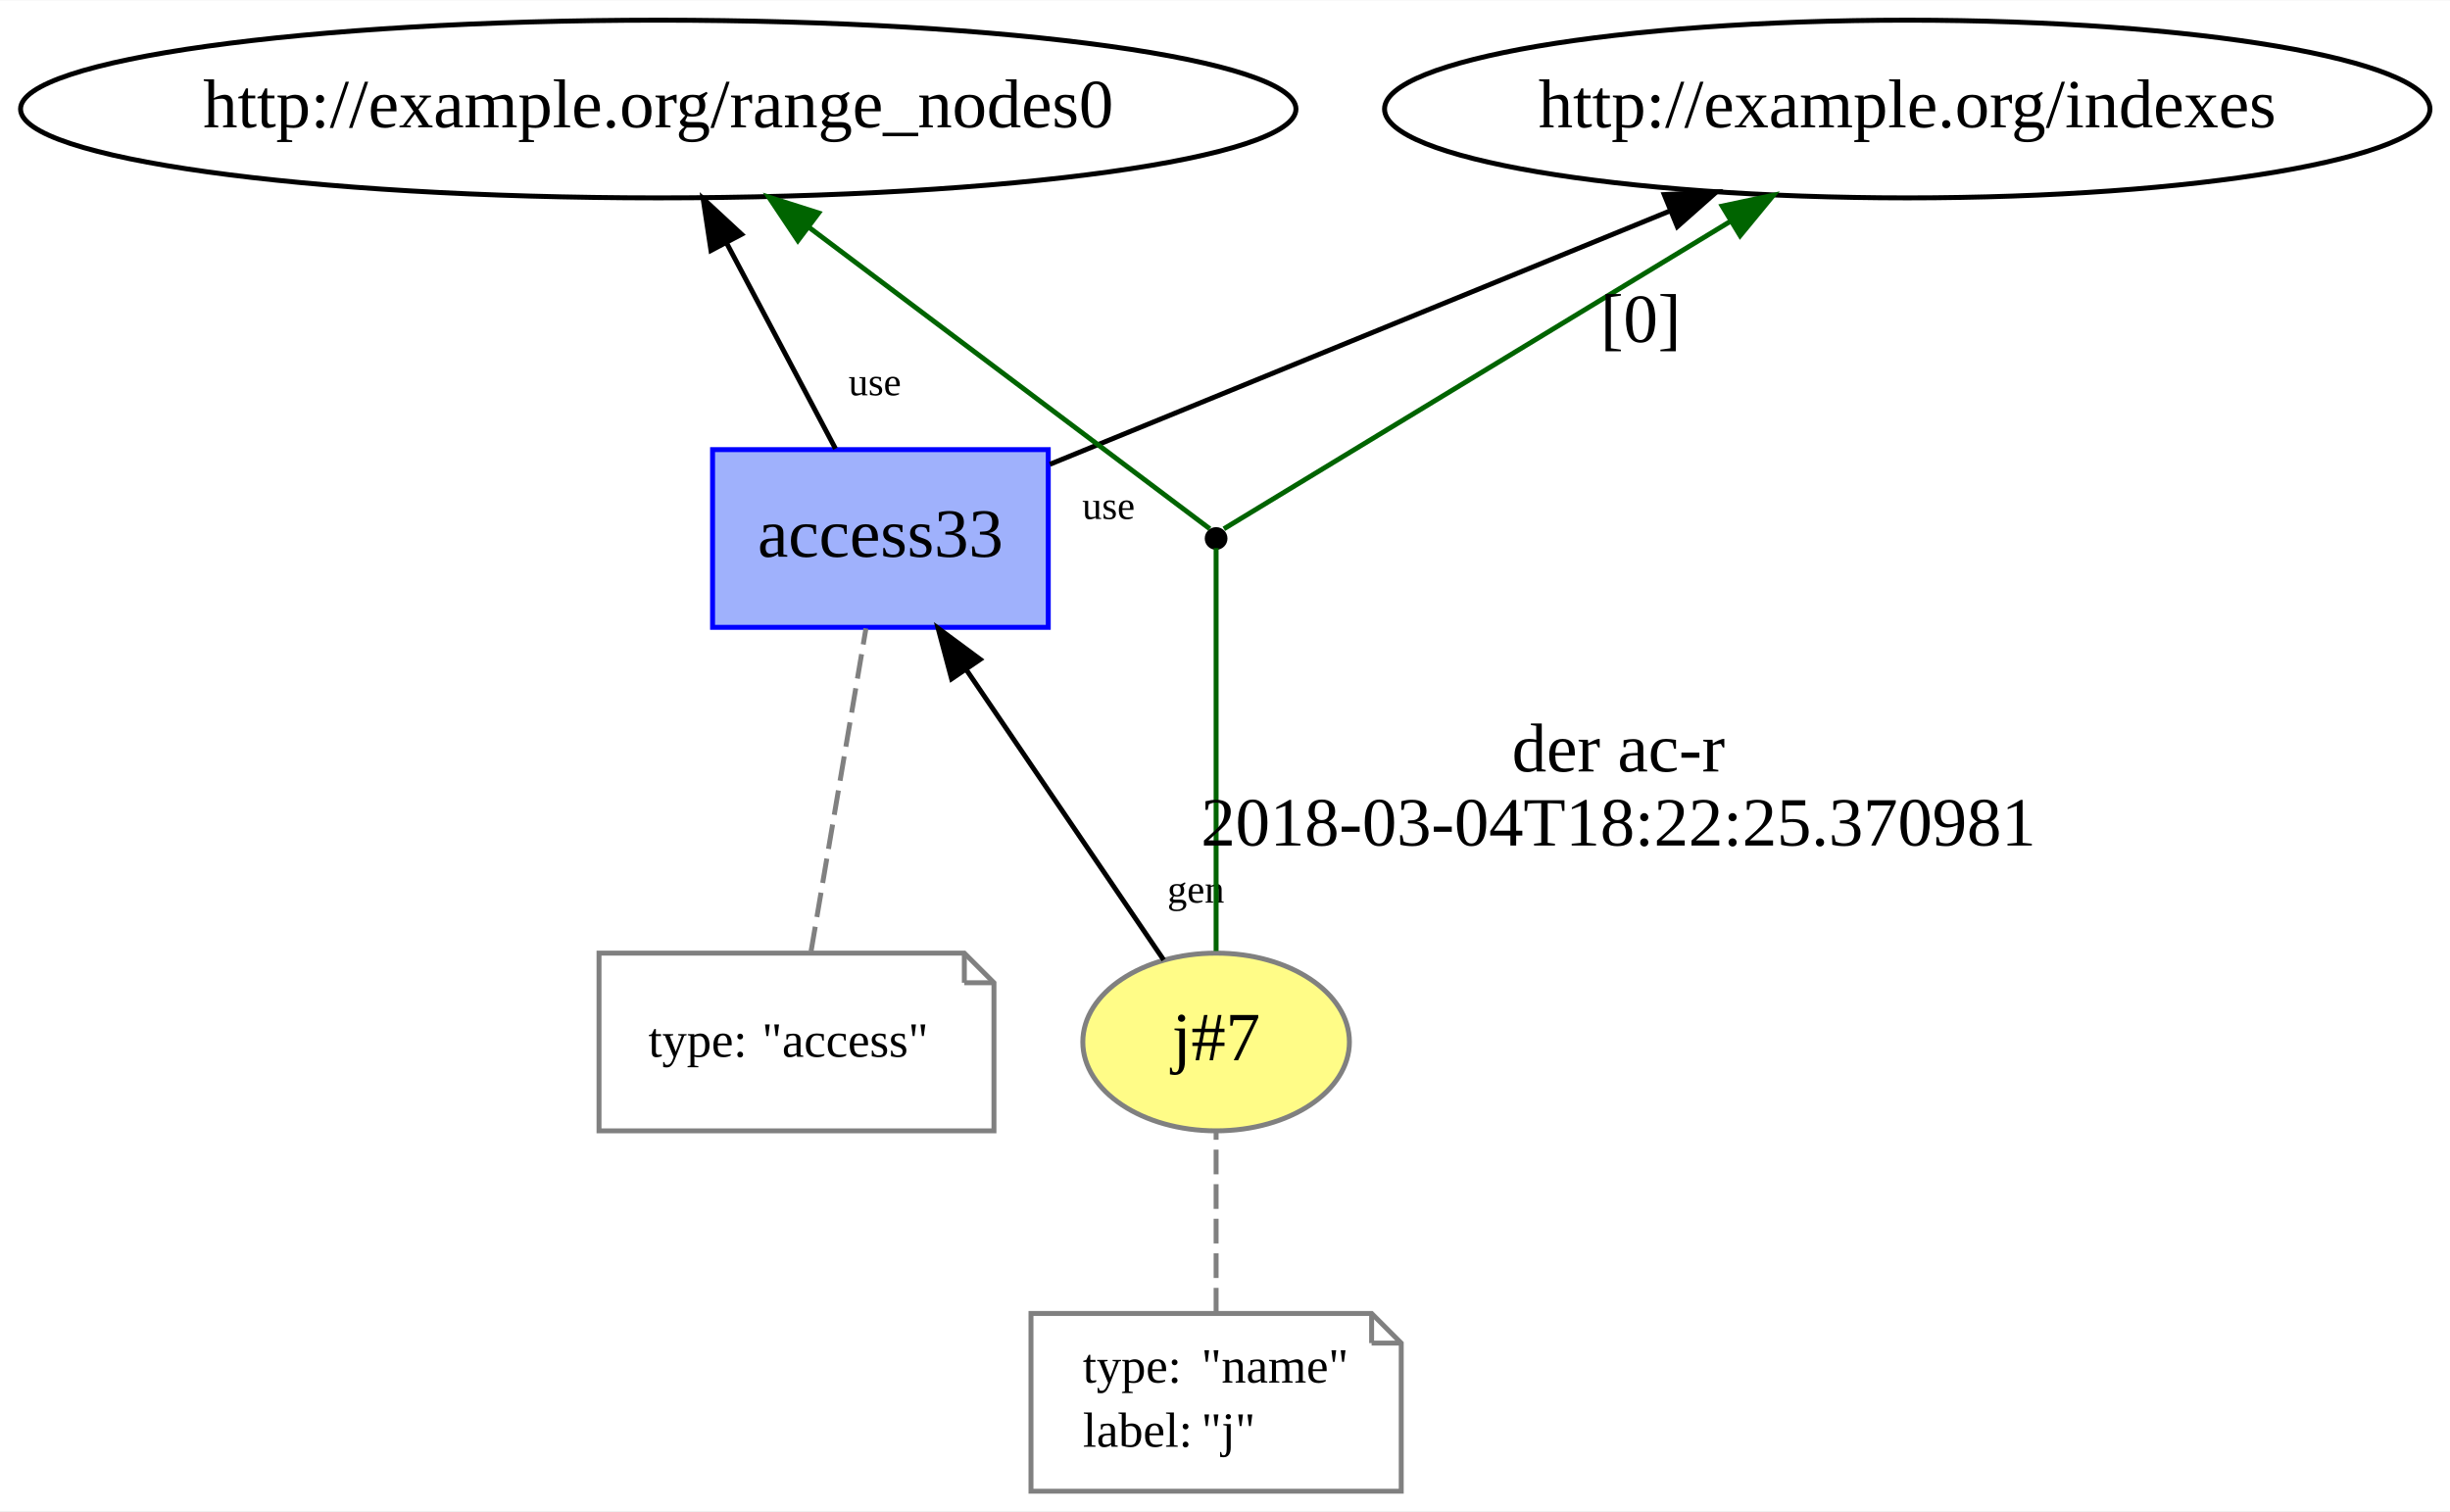
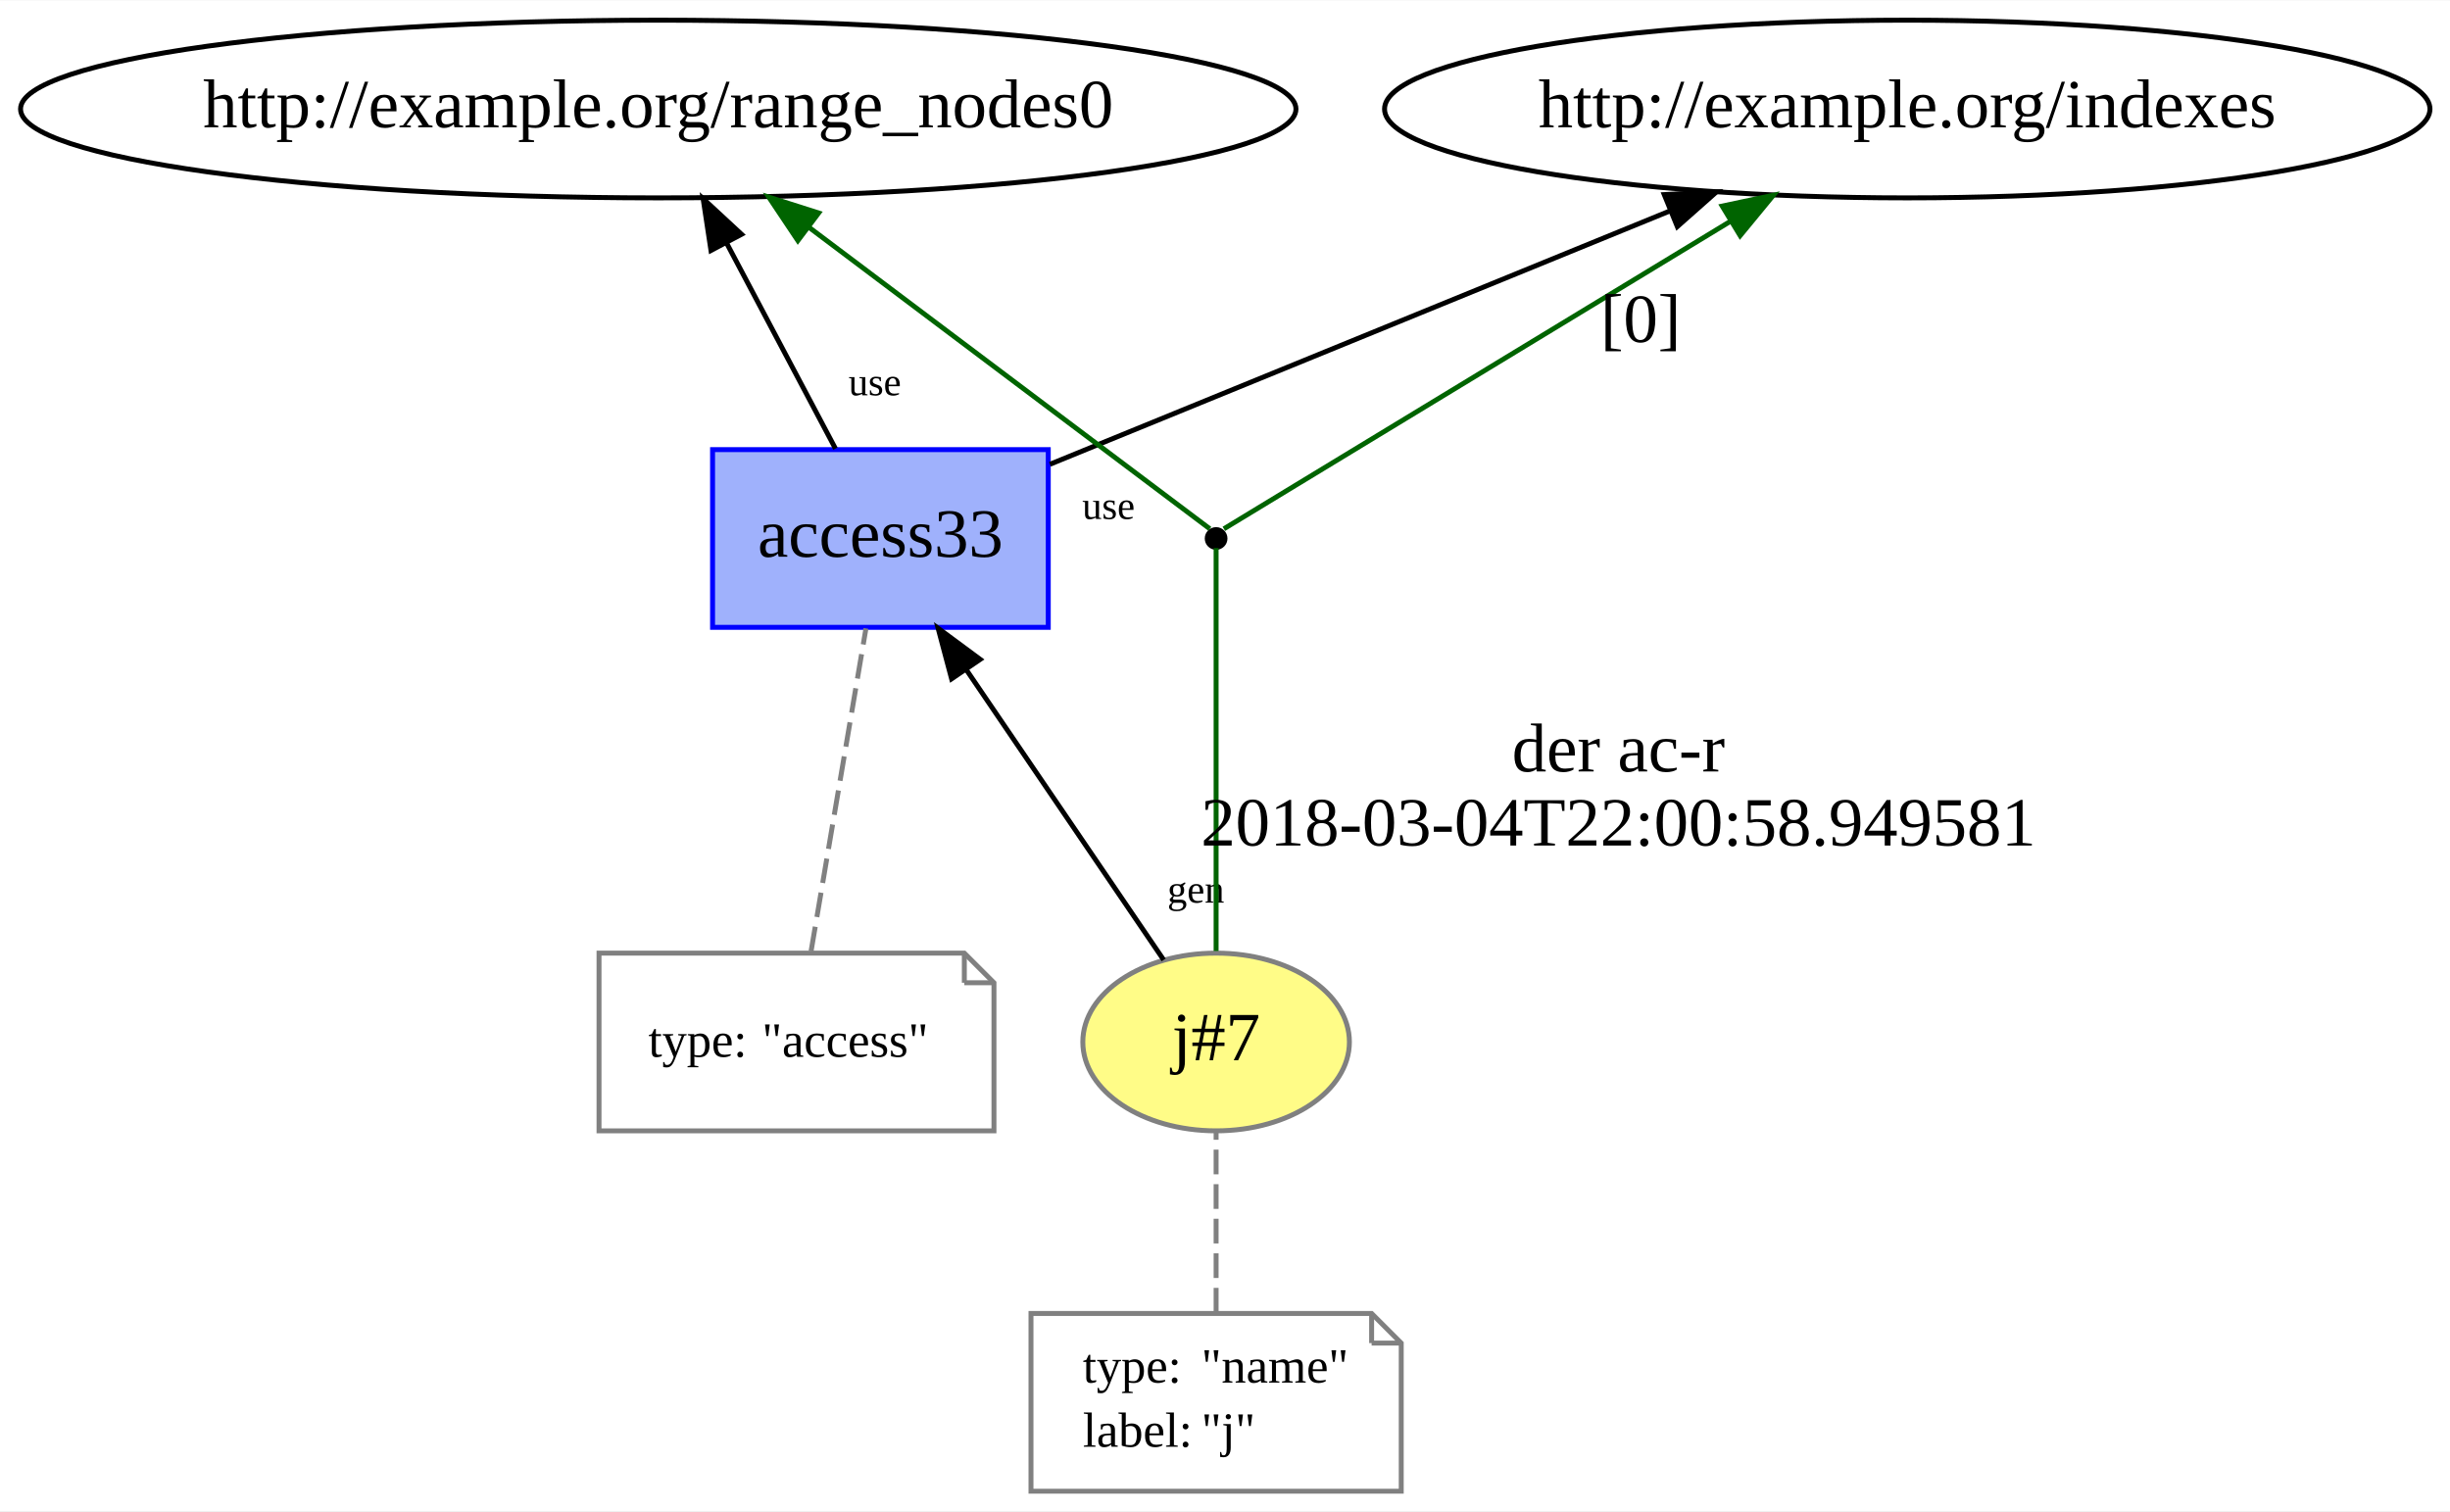
<svg xmlns="http://www.w3.org/2000/svg" xmlns:xlink="http://www.w3.org/1999/xlink" width="496pt" height="306pt" viewBox="0.00 0.00 496.28 306.00">
  <g id="graph0" class="graph" transform="scale(1 1) rotate(0) translate(4 302)">
    <polygon fill="white" stroke="none" points="-4,4 -4,-302 492.279,-302 492.279,4 -4,4" />
    <g id="node1" class="node">
      <g id="a_node1">
        <a xlink:href="http://example.org/j#7" xlink:title="j#7">
          <ellipse fill="#fffc87" stroke="#808080" cx="242.339" cy="-91" rx="27" ry="18" />
          <text text-anchor="middle" x="242.339" y="-87.3" font-family="Times New Roman,serif" font-size="14.00">j#7</text>
        </a>
      </g>
    </g>
    <g id="node3" class="node">
      <g id="a_node3">
        <a xlink:href="http://example.org/access33" xlink:title="access33">
          <polygon fill="#9fb1fc" stroke="#0000ff" points="208.339,-211 140.339,-211 140.339,-175 208.339,-175 208.339,-211" />
          <text text-anchor="middle" x="174.339" y="-189.3" font-family="Times New Roman,serif" font-size="14.00">access33</text>
        </a>
      </g>
    </g>
    <g id="edge7" class="edge">
      <path fill="none" stroke="black" d="M231.714,-107.625C221.008,-123.369 204.309,-147.926 191.681,-166.496" />
      <polygon fill="black" stroke="black" points="188.757,-164.572 186.028,-174.809 194.546,-168.508 188.757,-164.572" />
      <text text-anchor="middle" x="238.238" y="-119.232" font-family="Times New Roman,serif" font-size="8.00">gen</text>
    </g>
    <g id="node6" class="node">
      <ellipse fill="black" stroke="black" cx="242.339" cy="-193" rx="1.8" ry="1.8" />
    </g>
    <g id="edge4" class="edge">
      <path fill="none" stroke="darkgreen" d="M242.339,-109.419C242.339,-135.831 242.339,-183.728 242.339,-191.05" />
      <text text-anchor="middle" x="323.839" y="-145.8" font-family="Times New Roman,serif" font-size="14.00">der ac-r</text>
-       <text text-anchor="middle" x="323.839" y="-130.8" font-family="Times New Roman,serif" font-size="14.00">2018-03-04T18:22:25.370981</text>
+       <text text-anchor="middle" x="323.839" y="-130.8" font-family="Times New Roman,serif" font-size="14.00">2018-03-04T22:00:58.949581</text>
    </g>
    <g id="node2" class="node">
      <polygon fill="none" stroke="gray" points="273.839,-36 204.839,-36 204.839,-0 279.839,-0 279.839,-30 273.839,-36" />
      <polyline fill="none" stroke="gray" points="273.839,-36 273.839,-30 " />
      <polyline fill="none" stroke="gray" points="279.839,-30 273.839,-30 " />
      <text text-anchor="start" x="215.339" y="-22" font-family="Times New Roman,serif" font-size="10.00">type:</text>
      <text text-anchor="start" x="239.339" y="-22" font-family="Times New Roman,serif" font-size="10.00">"name"</text>
      <text text-anchor="start" x="215.339" y="-9" font-family="Times New Roman,serif" font-size="10.00">label:</text>
      <text text-anchor="start" x="239.339" y="-9" font-family="Times New Roman,serif" font-size="10.00">"j"</text>
    </g>
    <g id="edge1" class="edge">
      <path fill="none" stroke="gray" stroke-dasharray="5,2" d="M242.339,-36.187C242.339,-47.35 242.339,-61.84 242.339,-72.971" />
    </g>
    <g id="node5" class="node">
      <ellipse fill="none" stroke="black" cx="129.339" cy="-280" rx="129.177" ry="18" />
      <text text-anchor="middle" x="129.339" y="-276.3" font-family="Times New Roman,serif" font-size="14.00">http://example.org/range_nodes0</text>
    </g>
    <g id="edge3" class="edge">
      <path fill="none" stroke="black" d="M165.232,-211.201C158.889,-223.183 150.312,-239.383 143.133,-252.943" />
      <polygon fill="black" stroke="black" points="140.017,-251.349 138.431,-261.825 146.204,-254.624 140.017,-251.349" />
      <text text-anchor="middle" x="173.204" y="-222.007" font-family="Times New Roman,serif" font-size="8.00">use</text>
    </g>
    <g id="node7" class="node">
      <ellipse fill="none" stroke="black" cx="382.339" cy="-280" rx="105.881" ry="18" />
      <text text-anchor="middle" x="382.339" y="-276.3" font-family="Times New Roman,serif" font-size="14.00">http://example.org/indexes</text>
    </g>
    <g id="edge8" class="edge">
      <path fill="none" stroke="black" d="M208.685,-208.036C242.937,-222.033 295.844,-243.654 334.261,-259.353" />
      <polygon fill="black" stroke="black" points="333.114,-262.665 343.695,-263.208 335.762,-256.185 333.114,-262.665" />
      <text text-anchor="middle" x="220.542" y="-196.948" font-family="Times New Roman,serif" font-size="8.00">use</text>
    </g>
    <g id="node4" class="node">
      <polygon fill="none" stroke="gray" points="191.339,-109 117.339,-109 117.339,-73 197.339,-73 197.339,-103 191.339,-109" />
      <polyline fill="none" stroke="gray" points="191.339,-109 191.339,-103 " />
      <polyline fill="none" stroke="gray" points="197.339,-103 191.339,-103 " />
      <text text-anchor="start" x="127.339" y="-88" font-family="Times New Roman,serif" font-size="10.00">type:</text>
      <text text-anchor="start" x="150.339" y="-88" font-family="Times New Roman,serif" font-size="10.00">"access"</text>
    </g>
    <g id="edge2" class="edge">
      <path fill="none" stroke="gray" stroke-dasharray="5,2" d="M160.3,-109.419C163.42,-127.773 168.304,-156.502 171.411,-174.781" />
    </g>
    <g id="edge6" class="edge">
      <path fill="none" stroke="darkgreen" d="M241.069,-194.955C233.179,-200.89 190.186,-233.229 159.898,-256.013" />
      <polygon fill="darkgreen" stroke="darkgreen" points="157.619,-253.348 151.731,-262.156 161.827,-258.942 157.619,-253.348" />
    </g>
    <g id="edge5" class="edge">
      <path fill="none" stroke="darkgreen" d="M243.911,-194.955C253.867,-201 308.939,-234.436 346.545,-257.268" />
      <polygon fill="darkgreen" stroke="darkgreen" points="344.856,-260.338 355.221,-262.536 348.489,-254.354 344.856,-260.338" />
      <text text-anchor="middle" x="328.339" y="-232.8" font-family="Times New Roman,serif" font-size="14.00">[0]</text>
    </g>
  </g>
</svg>
